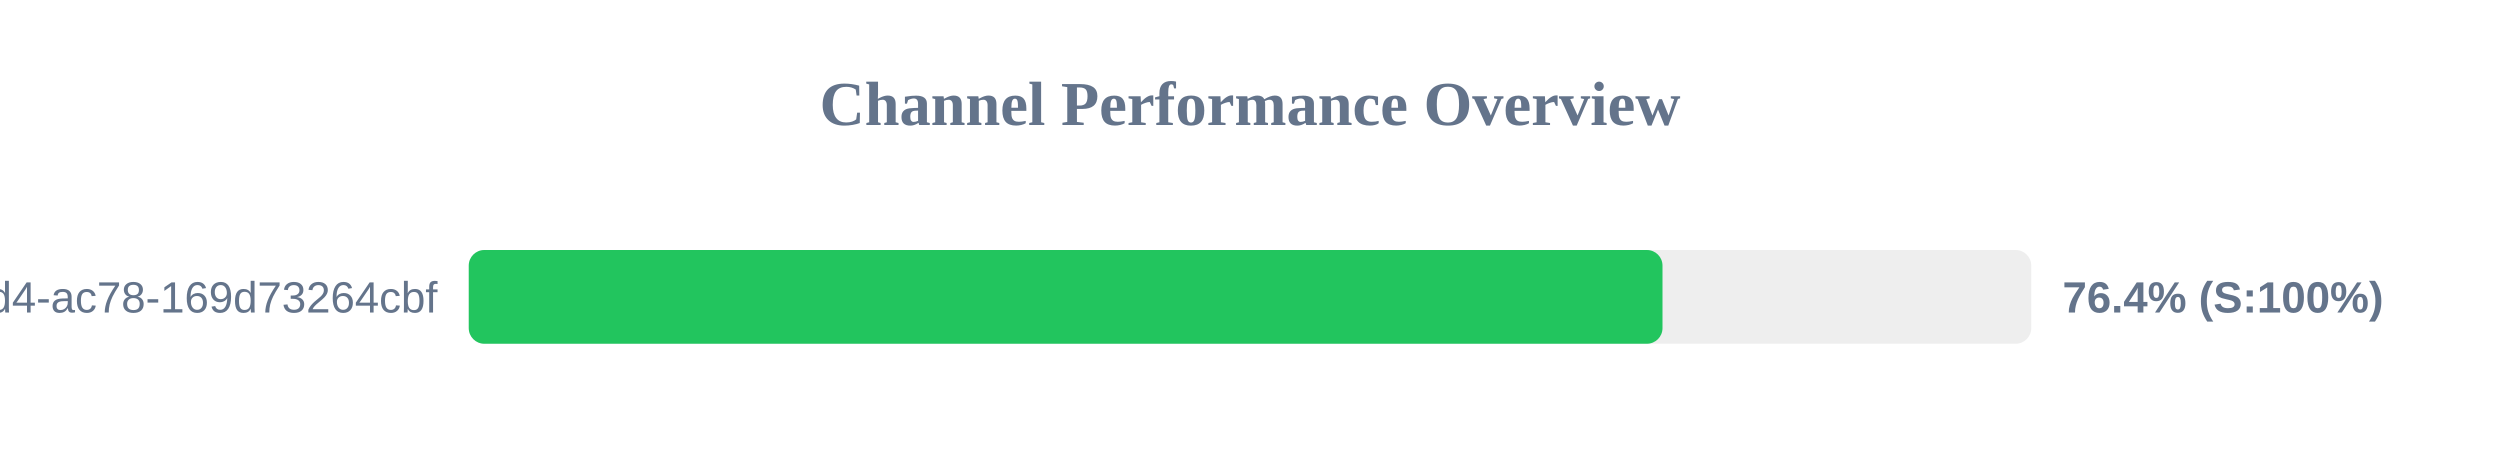
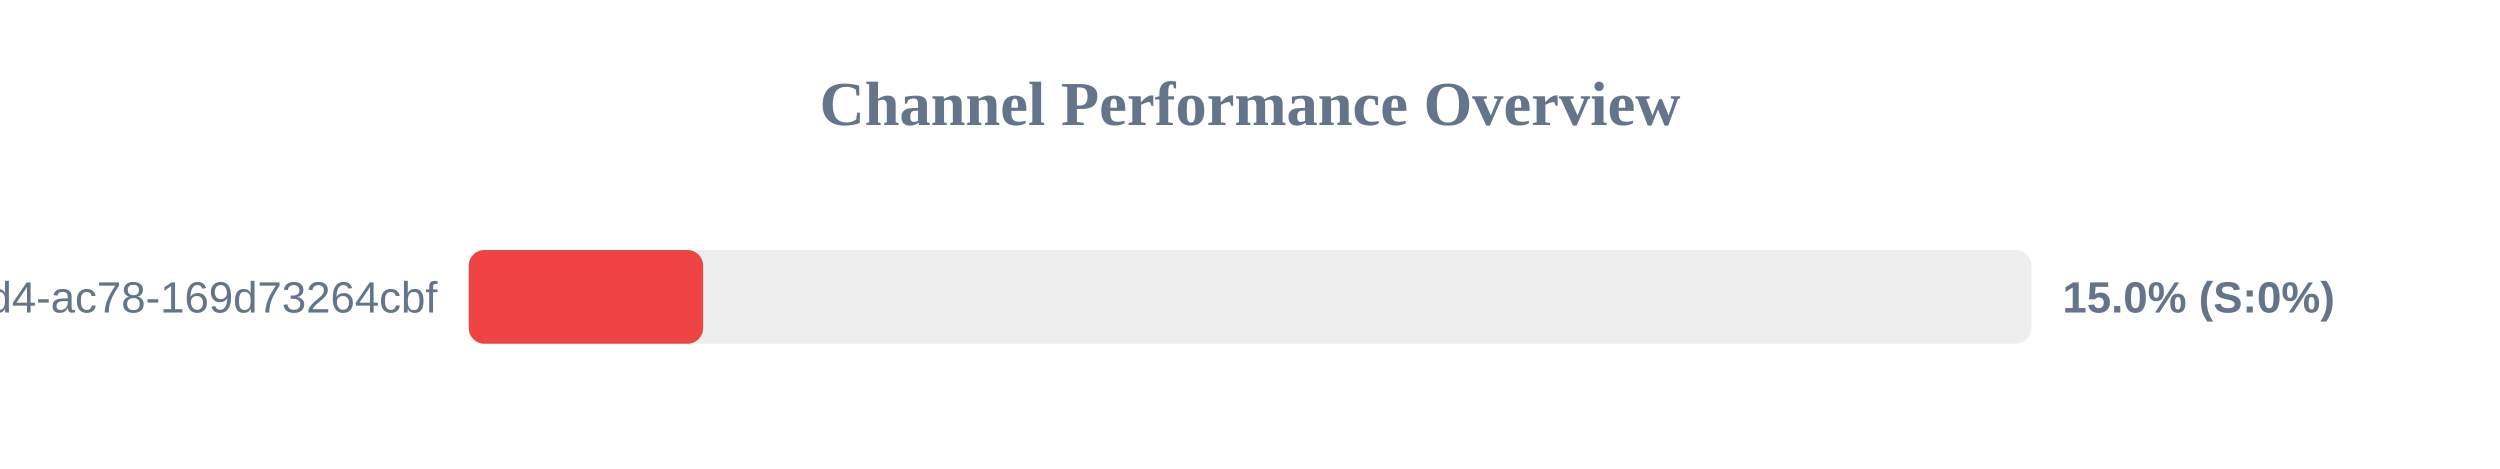
<svg xmlns="http://www.w3.org/2000/svg" width="800" height="150" version="1.1">
  <style>
        .row { font: 14px Arial; fill: #64748b; }
        .score { font: bold 14px Arial; fill: #64748b; }
    </style>
  <text x="400" y="40" text-anchor="middle" font-size="20px" font-weight="bold" fill="#64748b">Channel Performance Overview</text>
  <rect x="150" y="80" width="500" height="30" fill="#eee" rx="5" />
-   <rect x="150" y="80" width="382.0" height="30" fill="#22c55e" rx="5" />
+   <rect x="150" y="80" width="75.0" height="30" fill="#ef4444" rx="5" />
  <text x="140" y="100" text-anchor="end" class="row">?uuid=48c2c901-72e6-46d4-ac78-169d73264cbf</text>
-   <text x="660" y="100" text-anchor="start" class="score">76.4% (S:100%)</text>
+   <text x="660" y="100" text-anchor="start" class="score">15.0% (S:0%)</text>
</svg>
